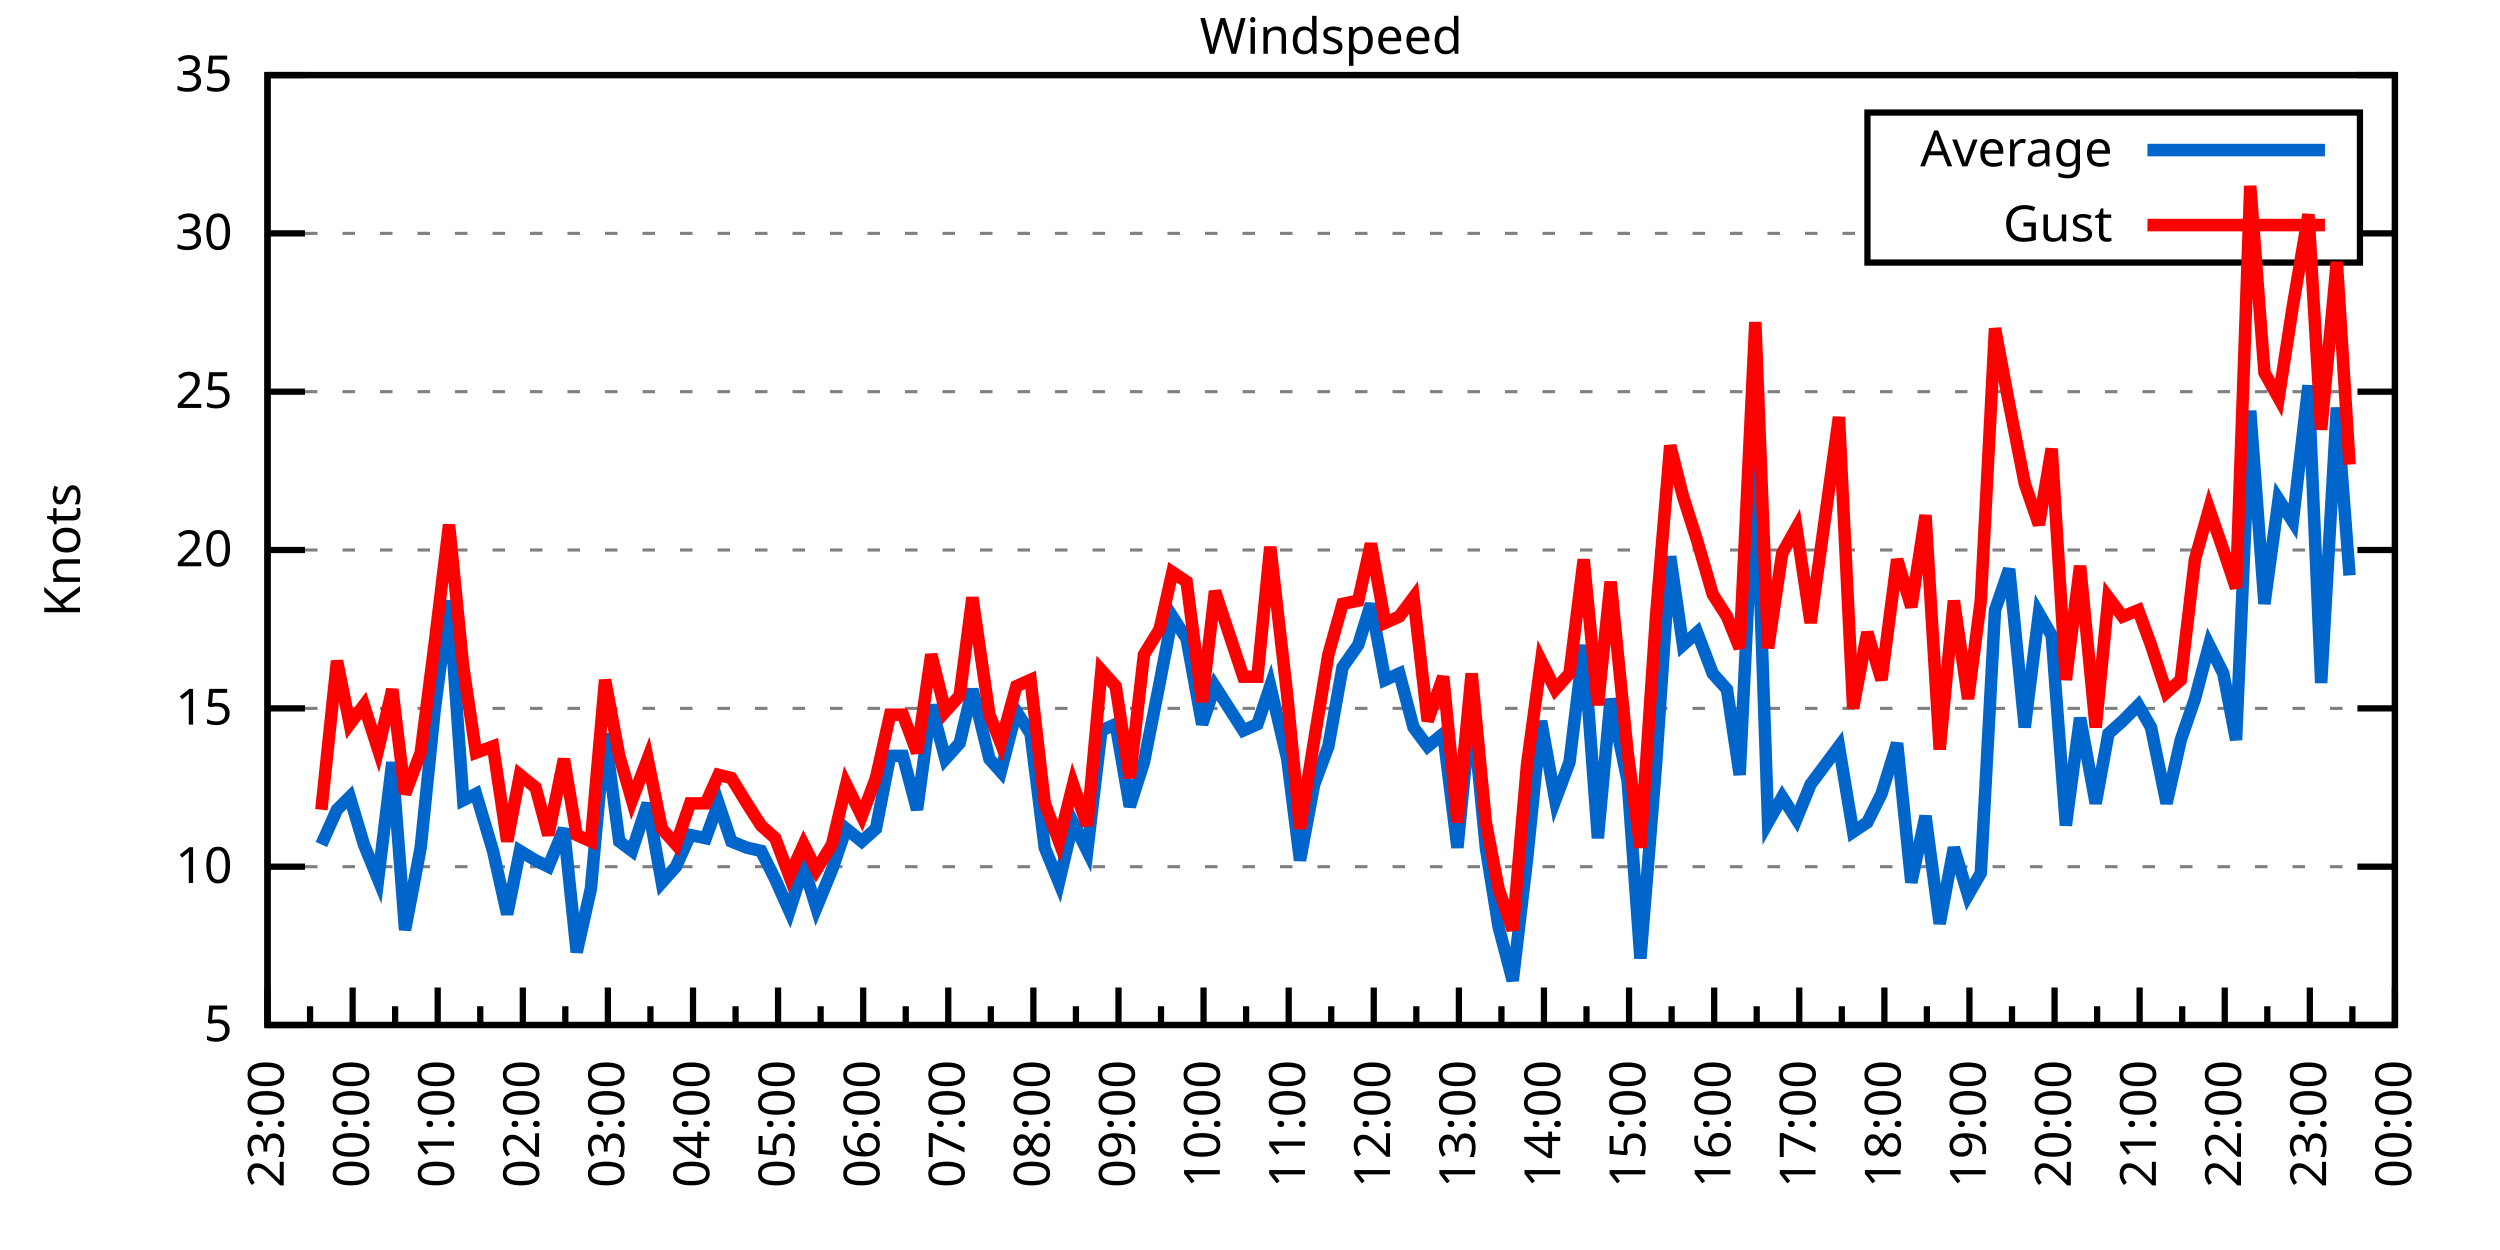
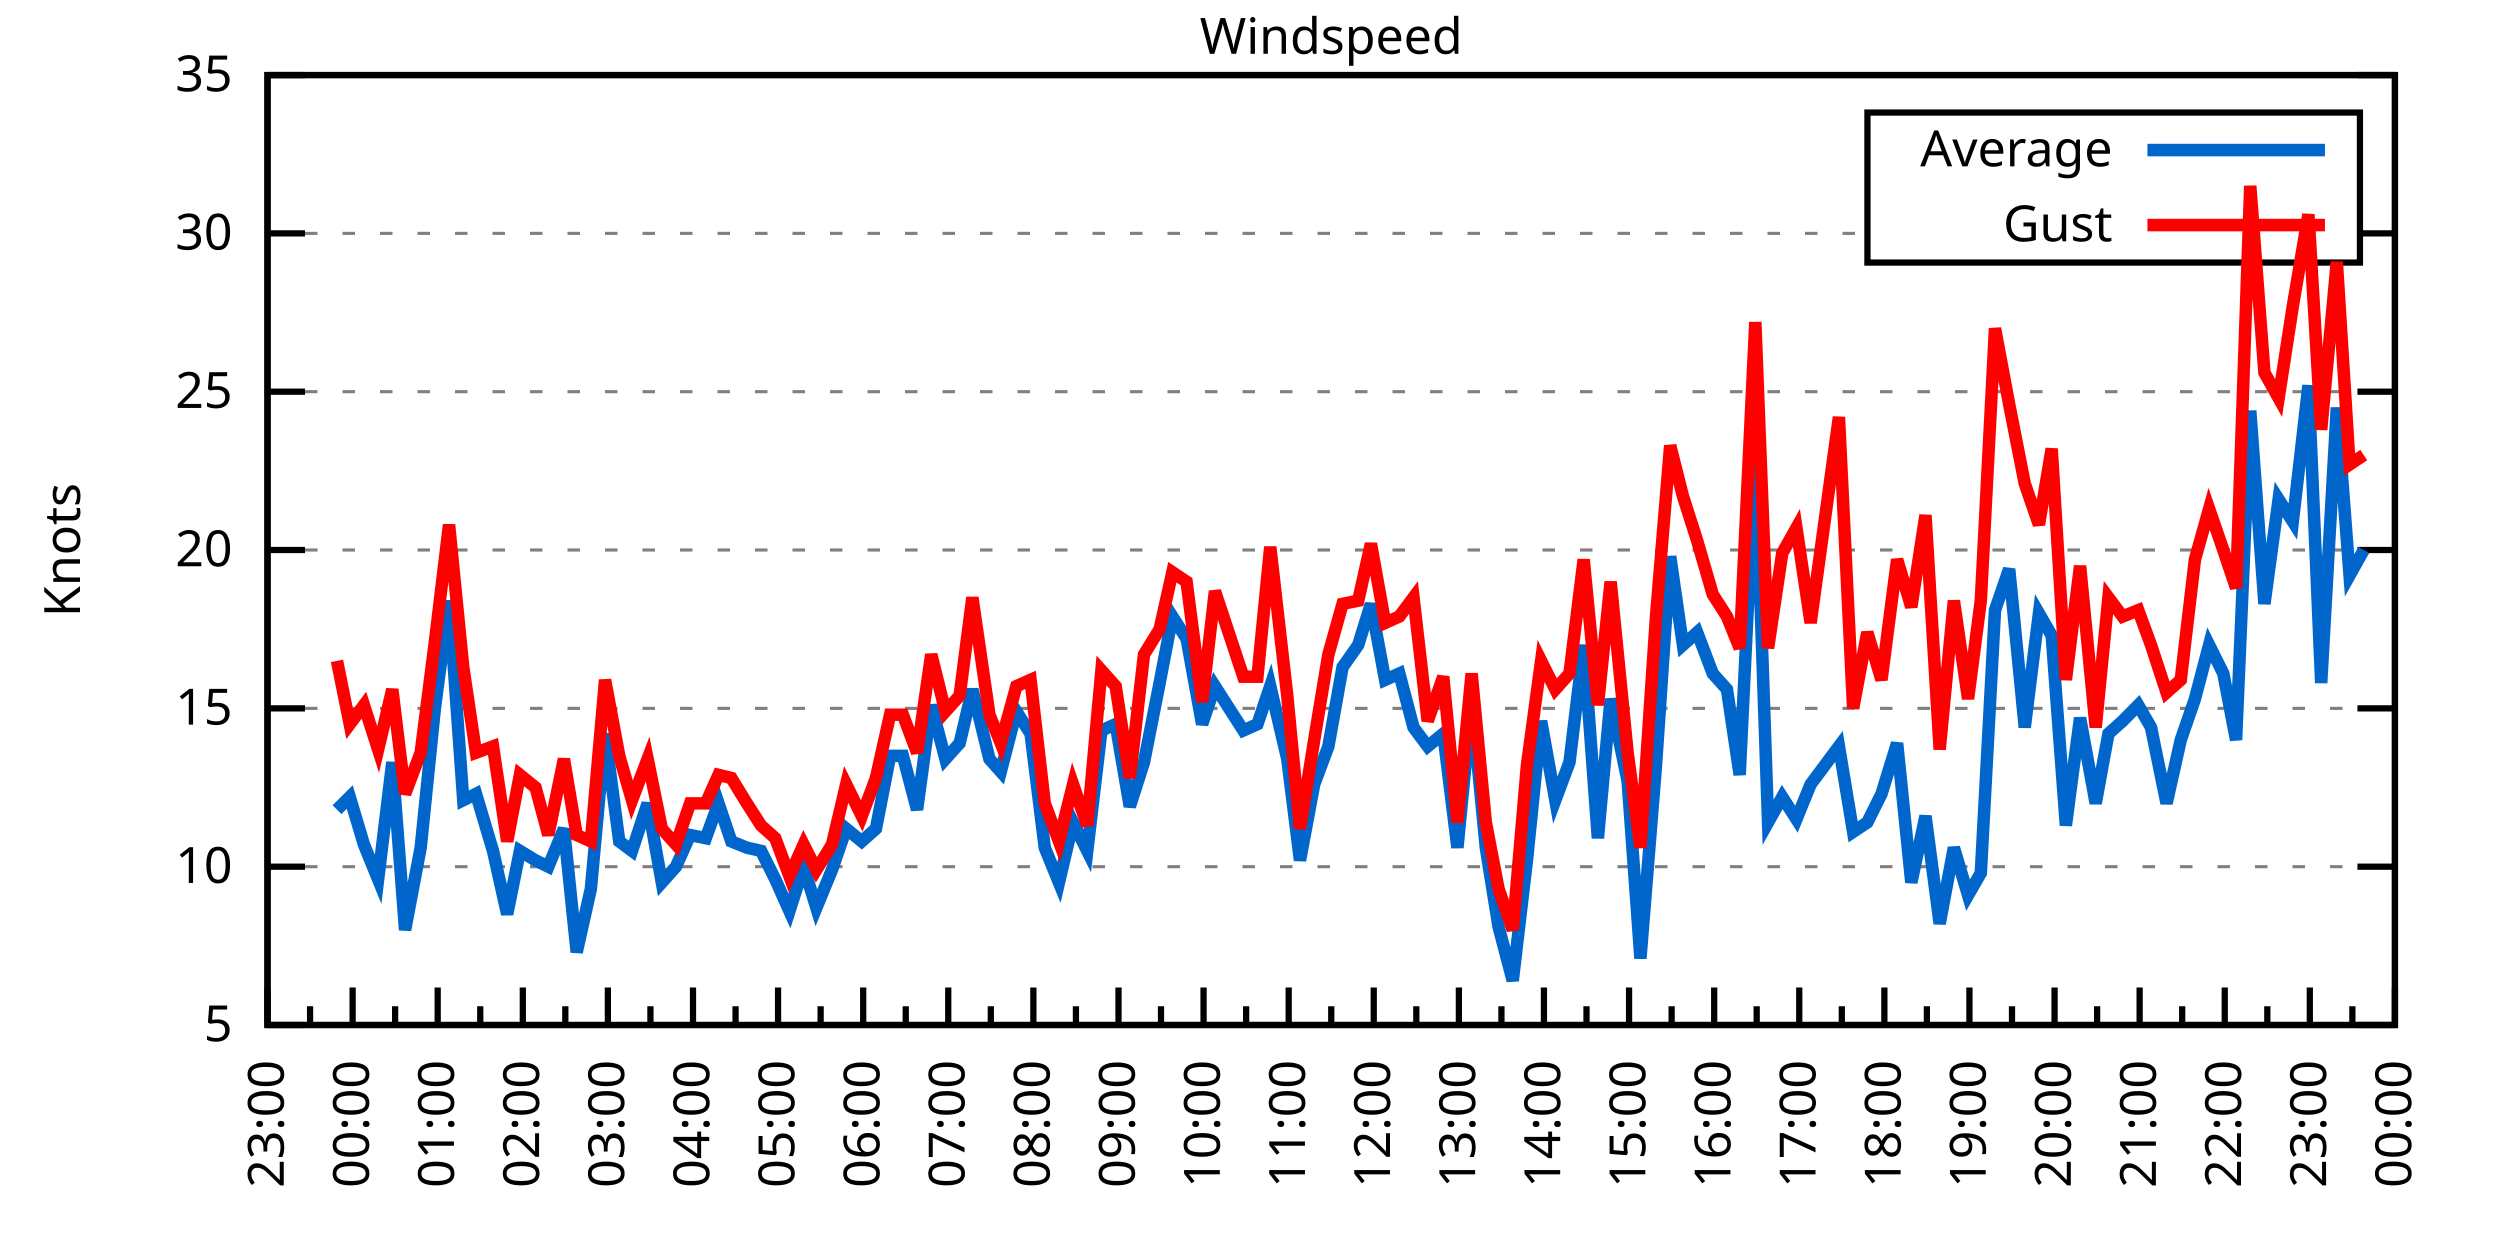
<svg xmlns="http://www.w3.org/2000/svg" xmlns:xlink="http://www.w3.org/1999/xlink" width="400" height="200" viewBox="0 0 400 200">
  <g id="gnuplot_canvas">
    <rect x="0" y="0" width="400" height="200" fill="none" />
    <defs>
      <circle id="gpDot" r="0.5" stroke-width="0.5" stroke="currentColor" />
      <path id="gpPt0" stroke-width="0.333" stroke="currentColor" d="M-1,0 h2 M0,-1 v2" />
      <path id="gpPt1" stroke-width="0.333" stroke="currentColor" d="M-1,-1 L1,1 M1,-1 L-1,1" />
      <path id="gpPt2" stroke-width="0.333" stroke="currentColor" d="M-1,0 L1,0 M0,-1 L0,1 M-1,-1 L1,1 M-1,1 L1,-1" />
      <rect id="gpPt3" stroke-width="0.333" stroke="currentColor" x="-1" y="-1" width="2" height="2" />
      <rect id="gpPt4" stroke-width="0.333" stroke="currentColor" fill="currentColor" x="-1" y="-1" width="2" height="2" />
      <circle id="gpPt5" stroke-width="0.333" stroke="currentColor" cx="0" cy="0" r="1" />
      <use xlink:href="#gpPt5" id="gpPt6" fill="currentColor" stroke="none" />
      <path id="gpPt7" stroke-width="0.333" stroke="currentColor" d="M0,-1.33 L-1.33,0.67 L1.33,0.67 z" />
      <use xlink:href="#gpPt7" id="gpPt8" fill="currentColor" stroke="none" />
      <use xlink:href="#gpPt7" id="gpPt9" stroke="currentColor" transform="rotate(180)" />
      <use xlink:href="#gpPt9" id="gpPt10" fill="currentColor" stroke="none" />
      <use xlink:href="#gpPt3" id="gpPt11" stroke="currentColor" transform="rotate(45)" />
      <use xlink:href="#gpPt11" id="gpPt12" fill="currentColor" stroke="none" />
      <path id="gpPt13" stroke-width="0.333" stroke="currentColor" d="M0,1.330 L1.265,0.411 L0.782,-1.067 L-0.782,-1.076 L-1.265,0.411 z" />
      <use xlink:href="#gpPt13" id="gpPt14" fill="currentColor" stroke="none" />
      <filter id="textbox" filterUnits="objectBoundingBox" x="0" y="0" height="1" width="1">
        <feFlood flood-color="white" flood-opacity="1" result="bgnd" />
        <feComposite in="SourceGraphic" in2="bgnd" operator="atop" />
      </filter>
      <filter id="greybox" filterUnits="objectBoundingBox" x="0" y="0" height="1" width="1">
        <feFlood flood-color="lightgrey" flood-opacity="1" result="grey" />
        <feComposite in="SourceGraphic" in2="grey" operator="atop" />
      </filter>
    </defs>
    <g fill="none" color="white" stroke="currentColor" stroke-width="1.00" stroke-linecap="butt" stroke-linejoin="miter">
</g>
    <g fill="none" color="black" stroke="currentColor" stroke-width="1.00" stroke-linecap="butt" stroke-linejoin="miter">
      <g stroke="none" shape-rendering="crispEdges">
        <polygon fill="rgb(255, 255, 255)" points="42.80,164.00 383.18,164.00 383.18,12.02 42.80,12.02 " />
      </g>
    </g>
    <g fill="none" color="black" stroke="currentColor" stroke-width="1.00" stroke-linecap="butt" stroke-linejoin="miter">
</g>
    <g fill="none" color="black" stroke="black" stroke-width="0.50" stroke-linecap="butt" stroke-linejoin="miter">
</g>
    <g fill="none" color="gray" stroke="currentColor" stroke-width="0.50" stroke-linecap="butt" stroke-linejoin="miter">
      <path stroke="gray" stroke-dasharray="2,4" class="gridline" d="M42.80,164.00 L383.19,164.00  " />
    </g>
    <g fill="none" color="gray" stroke="gray" stroke-width="1.00" stroke-linecap="butt" stroke-linejoin="miter">
</g>
    <g fill="none" color="black" stroke="currentColor" stroke-width="1.00" stroke-linecap="butt" stroke-linejoin="miter">
      <path stroke="black" d="M42.80,164.00 L48.80,164.00 M383.19,164.00 L377.19,164.00  " />
      <g transform="translate(37.20,166.60)" stroke="none" fill="black" font-family="Sans" font-size="8.00" text-anchor="end">
        <text>
          <tspan font-family="Sans"> 5</tspan>
        </text>
      </g>
    </g>
    <g fill="none" color="black" stroke="currentColor" stroke-width="1.00" stroke-linecap="butt" stroke-linejoin="miter">
</g>
    <g fill="none" color="black" stroke="black" stroke-width="0.50" stroke-linecap="butt" stroke-linejoin="miter">
</g>
    <g fill="none" color="gray" stroke="currentColor" stroke-width="0.50" stroke-linecap="butt" stroke-linejoin="miter">
      <path stroke="gray" stroke-dasharray="2,4" class="gridline" d="M42.80,138.67 L383.19,138.67  " />
    </g>
    <g fill="none" color="gray" stroke="gray" stroke-width="1.00" stroke-linecap="butt" stroke-linejoin="miter">
</g>
    <g fill="none" color="black" stroke="currentColor" stroke-width="1.00" stroke-linecap="butt" stroke-linejoin="miter">
      <path stroke="black" d="M42.80,138.67 L48.80,138.67 M383.19,138.67 L377.19,138.67  " />
      <g transform="translate(37.20,141.27)" stroke="none" fill="black" font-family="Sans" font-size="8.00" text-anchor="end">
        <text>
          <tspan font-family="Sans"> 10</tspan>
        </text>
      </g>
    </g>
    <g fill="none" color="black" stroke="currentColor" stroke-width="1.00" stroke-linecap="butt" stroke-linejoin="miter">
</g>
    <g fill="none" color="black" stroke="black" stroke-width="0.50" stroke-linecap="butt" stroke-linejoin="miter">
</g>
    <g fill="none" color="gray" stroke="currentColor" stroke-width="0.50" stroke-linecap="butt" stroke-linejoin="miter">
      <path stroke="gray" stroke-dasharray="2,4" class="gridline" d="M42.80,113.34 L383.19,113.34  " />
    </g>
    <g fill="none" color="gray" stroke="gray" stroke-width="1.00" stroke-linecap="butt" stroke-linejoin="miter">
</g>
    <g fill="none" color="black" stroke="currentColor" stroke-width="1.00" stroke-linecap="butt" stroke-linejoin="miter">
      <path stroke="black" d="M42.80,113.34 L48.80,113.34 M383.19,113.34 L377.19,113.34  " />
      <g transform="translate(37.20,115.94)" stroke="none" fill="black" font-family="Sans" font-size="8.00" text-anchor="end">
        <text>
          <tspan font-family="Sans"> 15</tspan>
        </text>
      </g>
    </g>
    <g fill="none" color="black" stroke="currentColor" stroke-width="1.00" stroke-linecap="butt" stroke-linejoin="miter">
</g>
    <g fill="none" color="black" stroke="black" stroke-width="0.50" stroke-linecap="butt" stroke-linejoin="miter">
</g>
    <g fill="none" color="gray" stroke="currentColor" stroke-width="0.50" stroke-linecap="butt" stroke-linejoin="miter">
      <path stroke="gray" stroke-dasharray="2,4" class="gridline" d="M42.80,88.00 L383.19,88.00  " />
    </g>
    <g fill="none" color="gray" stroke="gray" stroke-width="1.00" stroke-linecap="butt" stroke-linejoin="miter">
</g>
    <g fill="none" color="black" stroke="currentColor" stroke-width="1.00" stroke-linecap="butt" stroke-linejoin="miter">
      <path stroke="black" d="M42.80,88.00 L48.80,88.00 M383.19,88.00 L377.19,88.00  " />
      <g transform="translate(37.20,90.60)" stroke="none" fill="black" font-family="Sans" font-size="8.00" text-anchor="end">
        <text>
          <tspan font-family="Sans"> 20</tspan>
        </text>
      </g>
    </g>
    <g fill="none" color="black" stroke="currentColor" stroke-width="1.00" stroke-linecap="butt" stroke-linejoin="miter">
</g>
    <g fill="none" color="black" stroke="black" stroke-width="0.50" stroke-linecap="butt" stroke-linejoin="miter">
</g>
    <g fill="none" color="gray" stroke="currentColor" stroke-width="0.50" stroke-linecap="butt" stroke-linejoin="miter">
      <path stroke="gray" stroke-dasharray="2,4" class="gridline" d="M42.80,62.67 L383.19,62.67  " />
    </g>
    <g fill="none" color="gray" stroke="gray" stroke-width="1.00" stroke-linecap="butt" stroke-linejoin="miter">
</g>
    <g fill="none" color="black" stroke="currentColor" stroke-width="1.00" stroke-linecap="butt" stroke-linejoin="miter">
      <path stroke="black" d="M42.80,62.67 L48.80,62.67 M383.19,62.67 L377.19,62.67  " />
      <g transform="translate(37.20,65.27)" stroke="none" fill="black" font-family="Sans" font-size="8.00" text-anchor="end">
        <text>
          <tspan font-family="Sans"> 25</tspan>
        </text>
      </g>
    </g>
    <g fill="none" color="black" stroke="currentColor" stroke-width="1.00" stroke-linecap="butt" stroke-linejoin="miter">
</g>
    <g fill="none" color="black" stroke="black" stroke-width="0.50" stroke-linecap="butt" stroke-linejoin="miter">
</g>
    <g fill="none" color="gray" stroke="currentColor" stroke-width="0.50" stroke-linecap="butt" stroke-linejoin="miter">
      <path stroke="gray" stroke-dasharray="2,4" class="gridline" d="M42.80,37.34 L298.79,37.34 M377.59,37.34 L383.19,37.34  " />
    </g>
    <g fill="none" color="gray" stroke="gray" stroke-width="1.00" stroke-linecap="butt" stroke-linejoin="miter">
</g>
    <g fill="none" color="black" stroke="currentColor" stroke-width="1.00" stroke-linecap="butt" stroke-linejoin="miter">
      <path stroke="black" d="M42.80,37.34 L48.80,37.34 M383.19,37.34 L377.19,37.34  " />
      <g transform="translate(37.20,39.94)" stroke="none" fill="black" font-family="Sans" font-size="8.00" text-anchor="end">
        <text>
          <tspan font-family="Sans"> 30</tspan>
        </text>
      </g>
    </g>
    <g fill="none" color="black" stroke="currentColor" stroke-width="1.00" stroke-linecap="butt" stroke-linejoin="miter">
</g>
    <g fill="none" color="black" stroke="black" stroke-width="0.50" stroke-linecap="butt" stroke-linejoin="miter">
</g>
    <g fill="none" color="gray" stroke="currentColor" stroke-width="0.50" stroke-linecap="butt" stroke-linejoin="miter">
      <path stroke="gray" stroke-dasharray="2,4" class="gridline" d="M42.80,12.01 L383.19,12.01  " />
    </g>
    <g fill="none" color="gray" stroke="gray" stroke-width="1.00" stroke-linecap="butt" stroke-linejoin="miter">
</g>
    <g fill="none" color="black" stroke="currentColor" stroke-width="1.00" stroke-linecap="butt" stroke-linejoin="miter">
      <path stroke="black" d="M42.80,12.01 L48.80,12.01 M383.19,12.01 L377.19,12.01  " />
      <g transform="translate(37.20,14.61)" stroke="none" fill="black" font-family="Sans" font-size="8.00" text-anchor="end">
        <text>
          <tspan font-family="Sans"> 35</tspan>
        </text>
      </g>
    </g>
    <g fill="none" color="black" stroke="currentColor" stroke-width="1.00" stroke-linecap="butt" stroke-linejoin="miter">
      <path stroke="black" d="M42.80,164.00 L42.80,158.00  " />
      <g transform="translate(45.40,169.60) rotate(270)" stroke="none" fill="black" font-family="Sans" font-size="8.00" text-anchor="end">
        <text>
          <tspan font-family="Sans">23:00</tspan>
        </text>
      </g>
    </g>
    <g fill="none" color="black" stroke="currentColor" stroke-width="1.00" stroke-linecap="butt" stroke-linejoin="miter">
      <path stroke="black" d="M49.61,164.00 L49.61,161.00 M56.42,164.00 L56.42,158.00  " />
      <g transform="translate(59.02,169.60) rotate(270)" stroke="none" fill="black" font-family="Sans" font-size="8.00" text-anchor="end">
        <text>
          <tspan font-family="Sans">00:00</tspan>
        </text>
      </g>
    </g>
    <g fill="none" color="black" stroke="currentColor" stroke-width="1.00" stroke-linecap="butt" stroke-linejoin="miter">
      <path stroke="black" d="M63.22,164.00 L63.22,161.00 M70.03,164.00 L70.03,158.00  " />
      <g transform="translate(72.63,169.60) rotate(270)" stroke="none" fill="black" font-family="Sans" font-size="8.00" text-anchor="end">
        <text>
          <tspan font-family="Sans">01:00</tspan>
        </text>
      </g>
    </g>
    <g fill="none" color="black" stroke="currentColor" stroke-width="1.00" stroke-linecap="butt" stroke-linejoin="miter">
      <path stroke="black" d="M76.84,164.00 L76.84,161.00 M83.65,164.00 L83.65,158.00  " />
      <g transform="translate(86.25,169.60) rotate(270)" stroke="none" fill="black" font-family="Sans" font-size="8.00" text-anchor="end">
        <text>
          <tspan font-family="Sans">02:00</tspan>
        </text>
      </g>
    </g>
    <g fill="none" color="black" stroke="currentColor" stroke-width="1.00" stroke-linecap="butt" stroke-linejoin="miter">
      <path stroke="black" d="M90.45,164.00 L90.45,161.00 M97.26,164.00 L97.26,158.00  " />
      <g transform="translate(99.86,169.60) rotate(270)" stroke="none" fill="black" font-family="Sans" font-size="8.00" text-anchor="end">
        <text>
          <tspan font-family="Sans">03:00</tspan>
        </text>
      </g>
    </g>
    <g fill="none" color="black" stroke="currentColor" stroke-width="1.00" stroke-linecap="butt" stroke-linejoin="miter">
      <path stroke="black" d="M104.07,164.00 L104.07,161.00 M110.88,164.00 L110.88,158.00  " />
      <g transform="translate(113.48,169.60) rotate(270)" stroke="none" fill="black" font-family="Sans" font-size="8.00" text-anchor="end">
        <text>
          <tspan font-family="Sans">04:00</tspan>
        </text>
      </g>
    </g>
    <g fill="none" color="black" stroke="currentColor" stroke-width="1.00" stroke-linecap="butt" stroke-linejoin="miter">
      <path stroke="black" d="M117.69,164.00 L117.69,161.00 M124.49,164.00 L124.49,158.00  " />
      <g transform="translate(127.09,169.60) rotate(270)" stroke="none" fill="black" font-family="Sans" font-size="8.00" text-anchor="end">
        <text>
          <tspan font-family="Sans">05:00</tspan>
        </text>
      </g>
    </g>
    <g fill="none" color="black" stroke="currentColor" stroke-width="1.00" stroke-linecap="butt" stroke-linejoin="miter">
      <path stroke="black" d="M131.30,164.00 L131.30,161.00 M138.11,164.00 L138.11,158.00  " />
      <g transform="translate(140.71,169.60) rotate(270)" stroke="none" fill="black" font-family="Sans" font-size="8.00" text-anchor="end">
        <text>
          <tspan font-family="Sans">06:00</tspan>
        </text>
      </g>
    </g>
    <g fill="none" color="black" stroke="currentColor" stroke-width="1.00" stroke-linecap="butt" stroke-linejoin="miter">
      <path stroke="black" d="M144.92,164.00 L144.92,161.00 M151.72,164.00 L151.72,158.00  " />
      <g transform="translate(154.32,169.60) rotate(270)" stroke="none" fill="black" font-family="Sans" font-size="8.00" text-anchor="end">
        <text>
          <tspan font-family="Sans">07:00</tspan>
        </text>
      </g>
    </g>
    <g fill="none" color="black" stroke="currentColor" stroke-width="1.00" stroke-linecap="butt" stroke-linejoin="miter">
      <path stroke="black" d="M158.53,164.00 L158.53,161.00 M165.34,164.00 L165.34,158.00  " />
      <g transform="translate(167.94,169.60) rotate(270)" stroke="none" fill="black" font-family="Sans" font-size="8.00" text-anchor="end">
        <text>
          <tspan font-family="Sans">08:00</tspan>
        </text>
      </g>
    </g>
    <g fill="none" color="black" stroke="currentColor" stroke-width="1.00" stroke-linecap="butt" stroke-linejoin="miter">
      <path stroke="black" d="M172.15,164.00 L172.15,161.00 M178.96,164.00 L178.96,158.00  " />
      <g transform="translate(181.56,169.60) rotate(270)" stroke="none" fill="black" font-family="Sans" font-size="8.00" text-anchor="end">
        <text>
          <tspan font-family="Sans">09:00</tspan>
        </text>
      </g>
    </g>
    <g fill="none" color="black" stroke="currentColor" stroke-width="1.00" stroke-linecap="butt" stroke-linejoin="miter">
      <path stroke="black" d="M185.76,164.00 L185.76,161.00 M192.57,164.00 L192.57,158.00  " />
      <g transform="translate(195.17,169.60) rotate(270)" stroke="none" fill="black" font-family="Sans" font-size="8.00" text-anchor="end">
        <text>
          <tspan font-family="Sans">10:00</tspan>
        </text>
      </g>
    </g>
    <g fill="none" color="black" stroke="currentColor" stroke-width="1.00" stroke-linecap="butt" stroke-linejoin="miter">
      <path stroke="black" d="M199.38,164.00 L199.38,161.00 M206.19,164.00 L206.19,158.00  " />
      <g transform="translate(208.79,169.60) rotate(270)" stroke="none" fill="black" font-family="Sans" font-size="8.00" text-anchor="end">
        <text>
          <tspan font-family="Sans">11:00</tspan>
        </text>
      </g>
    </g>
    <g fill="none" color="black" stroke="currentColor" stroke-width="1.00" stroke-linecap="butt" stroke-linejoin="miter">
      <path stroke="black" d="M213.00,164.00 L213.00,161.00 M219.80,164.00 L219.80,158.00  " />
      <g transform="translate(222.40,169.60) rotate(270)" stroke="none" fill="black" font-family="Sans" font-size="8.00" text-anchor="end">
        <text>
          <tspan font-family="Sans">12:00</tspan>
        </text>
      </g>
    </g>
    <g fill="none" color="black" stroke="currentColor" stroke-width="1.00" stroke-linecap="butt" stroke-linejoin="miter">
      <path stroke="black" d="M226.61,164.00 L226.61,161.00 M233.42,164.00 L233.42,158.00  " />
      <g transform="translate(236.02,169.60) rotate(270)" stroke="none" fill="black" font-family="Sans" font-size="8.00" text-anchor="end">
        <text>
          <tspan font-family="Sans">13:00</tspan>
        </text>
      </g>
    </g>
    <g fill="none" color="black" stroke="currentColor" stroke-width="1.00" stroke-linecap="butt" stroke-linejoin="miter">
      <path stroke="black" d="M240.23,164.00 L240.23,161.00 M247.03,164.00 L247.03,158.00  " />
      <g transform="translate(249.63,169.60) rotate(270)" stroke="none" fill="black" font-family="Sans" font-size="8.00" text-anchor="end">
        <text>
          <tspan font-family="Sans">14:00</tspan>
        </text>
      </g>
    </g>
    <g fill="none" color="black" stroke="currentColor" stroke-width="1.00" stroke-linecap="butt" stroke-linejoin="miter">
      <path stroke="black" d="M253.84,164.00 L253.84,161.00 M260.65,164.00 L260.65,158.00  " />
      <g transform="translate(263.25,169.60) rotate(270)" stroke="none" fill="black" font-family="Sans" font-size="8.00" text-anchor="end">
        <text>
          <tspan font-family="Sans">15:00</tspan>
        </text>
      </g>
    </g>
    <g fill="none" color="black" stroke="currentColor" stroke-width="1.00" stroke-linecap="butt" stroke-linejoin="miter">
      <path stroke="black" d="M267.46,164.00 L267.46,161.00 M274.27,164.00 L274.27,158.00  " />
      <g transform="translate(276.87,169.60) rotate(270)" stroke="none" fill="black" font-family="Sans" font-size="8.00" text-anchor="end">
        <text>
          <tspan font-family="Sans">16:00</tspan>
        </text>
      </g>
    </g>
    <g fill="none" color="black" stroke="currentColor" stroke-width="1.00" stroke-linecap="butt" stroke-linejoin="miter">
      <path stroke="black" d="M281.07,164.00 L281.07,161.00 M287.88,164.00 L287.88,158.00  " />
      <g transform="translate(290.48,169.60) rotate(270)" stroke="none" fill="black" font-family="Sans" font-size="8.00" text-anchor="end">
        <text>
          <tspan font-family="Sans">17:00</tspan>
        </text>
      </g>
    </g>
    <g fill="none" color="black" stroke="currentColor" stroke-width="1.00" stroke-linecap="butt" stroke-linejoin="miter">
      <path stroke="black" d="M294.69,164.00 L294.69,161.00 M301.50,164.00 L301.50,158.00  " />
      <g transform="translate(304.10,169.60) rotate(270)" stroke="none" fill="black" font-family="Sans" font-size="8.00" text-anchor="end">
        <text>
          <tspan font-family="Sans">18:00</tspan>
        </text>
      </g>
    </g>
    <g fill="none" color="black" stroke="currentColor" stroke-width="1.00" stroke-linecap="butt" stroke-linejoin="miter">
      <path stroke="black" d="M308.30,164.00 L308.30,161.00 M315.11,164.00 L315.11,158.00  " />
      <g transform="translate(317.71,169.60) rotate(270)" stroke="none" fill="black" font-family="Sans" font-size="8.00" text-anchor="end">
        <text>
          <tspan font-family="Sans">19:00</tspan>
        </text>
      </g>
    </g>
    <g fill="none" color="black" stroke="currentColor" stroke-width="1.00" stroke-linecap="butt" stroke-linejoin="miter">
      <path stroke="black" d="M321.92,164.00 L321.92,161.00 M328.73,164.00 L328.73,158.00  " />
      <g transform="translate(331.33,169.60) rotate(270)" stroke="none" fill="black" font-family="Sans" font-size="8.00" text-anchor="end">
        <text>
          <tspan font-family="Sans">20:00</tspan>
        </text>
      </g>
    </g>
    <g fill="none" color="black" stroke="currentColor" stroke-width="1.00" stroke-linecap="butt" stroke-linejoin="miter">
      <path stroke="black" d="M335.54,164.00 L335.54,161.00 M342.34,164.00 L342.34,158.00  " />
      <g transform="translate(344.94,169.60) rotate(270)" stroke="none" fill="black" font-family="Sans" font-size="8.00" text-anchor="end">
        <text>
          <tspan font-family="Sans">21:00</tspan>
        </text>
      </g>
    </g>
    <g fill="none" color="black" stroke="currentColor" stroke-width="1.00" stroke-linecap="butt" stroke-linejoin="miter">
      <path stroke="black" d="M349.15,164.00 L349.15,161.00 M355.96,164.00 L355.96,158.00  " />
      <g transform="translate(358.56,169.60) rotate(270)" stroke="none" fill="black" font-family="Sans" font-size="8.00" text-anchor="end">
        <text>
          <tspan font-family="Sans">22:00</tspan>
        </text>
      </g>
    </g>
    <g fill="none" color="black" stroke="currentColor" stroke-width="1.00" stroke-linecap="butt" stroke-linejoin="miter">
      <path stroke="black" d="M362.77,164.00 L362.77,161.00 M369.57,164.00 L369.57,158.00  " />
      <g transform="translate(372.17,169.60) rotate(270)" stroke="none" fill="black" font-family="Sans" font-size="8.00" text-anchor="end">
        <text>
          <tspan font-family="Sans">23:00</tspan>
        </text>
      </g>
    </g>
    <g fill="none" color="black" stroke="currentColor" stroke-width="1.00" stroke-linecap="butt" stroke-linejoin="miter">
      <path stroke="black" d="M376.38,164.00 L376.38,161.00 M383.19,164.00 L383.19,158.00  " />
      <g transform="translate(385.79,169.60) rotate(270)" stroke="none" fill="black" font-family="Sans" font-size="8.00" text-anchor="end">
        <text>
          <tspan font-family="Sans">00:00</tspan>
        </text>
      </g>
    </g>
    <g fill="none" color="black" stroke="currentColor" stroke-width="1.00" stroke-linecap="butt" stroke-linejoin="miter">
</g>
    <g fill="none" color="black" stroke="currentColor" stroke-width="1.00" stroke-linecap="butt" stroke-linejoin="miter">
      <path stroke="black" d="M42.80,12.01 L42.80,164.00 L383.19,164.00 L383.19,12.01 L42.80,12.01 Z  " />
    </g>
    <g fill="none" color="black" stroke="currentColor" stroke-width="1.00" stroke-linecap="butt" stroke-linejoin="miter">
      <g transform="translate(12.80,88.01) rotate(270)" stroke="none" fill="black" font-family="Sans" font-size="8.00" text-anchor="middle">
        <text>
          <tspan font-family="Sans">Knots</tspan>
        </text>
      </g>
    </g>
    <g fill="none" color="black" stroke="currentColor" stroke-width="1.00" stroke-linecap="butt" stroke-linejoin="miter">
</g>
    <g fill="none" color="black" stroke="currentColor" stroke-width="1.00" stroke-linecap="butt" stroke-linejoin="miter">
      <path stroke="black" d="M298.79,42.01 L298.79,18.01 L377.59,18.01 L377.59,42.01 L298.79,42.01 Z  " />
    </g>
    <g id="Windspeed_plot_1">
      <g fill="none" color="white" stroke="black" stroke-width="2.00" stroke-linecap="butt" stroke-linejoin="miter">
</g>
      <g fill="none" color="black" stroke="currentColor" stroke-width="2.00" stroke-linecap="butt" stroke-linejoin="miter">
        <g transform="translate(337.99,26.61)" stroke="none" fill="black" font-family="Sans" font-size="8.00" text-anchor="end">
          <text>
            <tspan font-family="Sans">Average</tspan>
          </text>
        </g>
      </g>
      <g fill="none" color="black" stroke="currentColor" stroke-width="2.00" stroke-linecap="butt" stroke-linejoin="miter">
-         <path stroke="rgb(  0, 102, 204)" d="M343.59,24.01 L371.99,24.01 M51.42,135.12 L53.92,129.55 L55.96,127.52 L58.23,135.12 L60.50,140.69 L62.77,121.95   L64.81,148.80 L67.31,135.63 L69.58,113.34 L71.85,96.11 L74.12,128.03 L76.16,127.02 L78.88,136.14 L81.15,146.27   L83.19,136.14 L85.69,137.66 L87.73,138.67 L90.23,132.59 L92.27,152.35 L94.54,142.21 L96.81,117.39 L99.08,134.62   L101.12,136.14 L103.62,128.54 L105.89,141.20 L108.15,138.67 L110.42,133.60 L112.92,134.11 L114.96,128.54 L117.01,134.62   L119.50,135.63 L121.77,136.14 L124.04,140.69 L126.31,145.76 L128.58,138.67 L130.62,145.25 L133.12,139.17 L135.39,132.59   L137.88,134.62 L140.15,132.59 L142.42,120.94 L144.46,120.94 L146.73,129.55 L149.00,112.83 L151.27,121.44 L153.54,118.91   L155.58,110.30 L158.31,121.44 L160.12,123.47 L162.62,113.84 L164.89,117.39 L167.16,135.63 L169.43,141.20 L171.69,131.58   L173.96,136.14 L176.23,116.88 L178.50,115.87 L180.77,129.04 L183.04,121.95 L185.54,109.28 L187.58,98.64 L189.85,102.19   L192.34,115.87 L194.39,109.79 L198.93,116.88 L201.19,115.87 L203.24,109.79 L205.96,121.44 L208.00,137.66 L210.27,125.50   L212.54,119.42 L214.81,106.75 L217.31,103.20 L219.35,96.62 L221.62,108.78 L223.89,107.76 L226.16,116.38 L228.43,119.42   L230.92,117.39 L233.19,135.63 L235.46,112.32 L237.73,135.63 L239.77,148.29 L242.04,156.91 L244.31,137.66 L246.58,115.36   L248.85,128.03 L251.12,121.95 L253.39,103.20 L255.66,134.11 L257.70,111.82 L260.42,124.99 L262.47,153.36 L264.96,122.46   L267.23,89.02 L269.27,103.20 L271.54,101.18 L274.04,107.76 L276.31,110.30 L278.35,123.98 L280.85,72.30 L282.89,131.58   L285.16,127.52 L287.43,131.07 L289.70,125.50 L294.23,119.42 L296.50,133.10 L298.77,131.58 L301.04,127.02 L303.54,118.91   L305.81,141.20 L308.08,130.56 L310.35,147.79 L312.62,135.63 L314.89,143.23 L316.93,139.68 L319.20,97.63 L321.47,91.04   L323.96,116.38 L326.23,98.14 L328.27,101.68 L330.54,132.08 L332.81,114.86 L335.31,128.54 L337.35,117.39 L339.62,115.36   L342.12,112.83 L344.16,116.38 L346.65,128.54 L348.92,118.40 L351.19,111.82 L353.46,103.20 L355.73,107.76 L357.77,118.40   L360.04,65.71 L362.31,96.62 L364.58,79.90 L366.85,83.45 L369.35,61.66 L371.39,109.28 L373.89,65.21 L375.93,92.06    " />
+         <path stroke="rgb(  0, 102, 204)" d="M343.59,24.01 L371.99,24.01 M53.92,129.55 L55.96,127.52 L58.23,135.12 L60.50,140.69 L62.77,121.95 L64.81,148.80   L67.31,135.63 L69.58,113.34 L71.85,96.11 L74.12,128.03 L76.16,127.02 L78.88,136.14 L81.15,146.27 L83.19,136.14   L85.69,137.66 L87.73,138.67 L90.23,132.59 L92.27,152.35 L94.54,142.21 L96.81,117.39 L99.08,134.62 L101.12,136.14   L103.62,128.54 L105.89,141.20 L108.15,138.67 L110.42,133.60 L112.92,134.11 L114.96,128.54 L117.01,134.62 L119.50,135.63   L121.77,136.14 L124.04,140.69 L126.31,145.76 L128.58,138.67 L130.62,145.25 L133.12,139.17 L135.39,132.59 L137.88,134.62   L140.15,132.59 L142.42,120.94 L144.46,120.94 L146.73,129.55 L149.00,112.83 L151.27,121.44 L153.54,118.91 L155.58,110.30   L158.31,121.44 L160.12,123.47 L162.62,113.84 L164.89,117.39 L167.16,135.63 L169.43,141.20 L171.69,131.58 L173.96,136.14   L176.23,116.88 L178.50,115.87 L180.77,129.04 L183.04,121.95 L185.54,109.28 L187.58,98.64 L189.85,102.19 L192.34,115.87   L194.39,109.79 L198.93,116.88 L201.19,115.87 L203.24,109.79 L205.96,121.44 L208.00,137.66 L210.27,125.50 L212.54,119.42   L214.81,106.75 L217.31,103.20 L219.35,96.62 L221.62,108.78 L223.89,107.76 L226.16,116.38 L228.43,119.42 L230.92,117.39   L233.19,135.63 L235.46,112.32 L237.73,135.63 L239.77,148.29 L242.04,156.91 L244.31,137.66 L246.58,115.36 L248.85,128.03   L251.12,121.95 L253.39,103.20 L255.66,134.11 L257.70,111.82 L260.42,124.99 L262.47,153.36 L264.96,122.46 L267.23,89.02   L269.27,103.20 L271.54,101.18 L274.04,107.76 L276.31,110.30 L278.35,123.98 L280.85,72.30 L282.89,131.58 L285.16,127.52   L287.43,131.07 L289.70,125.50 L294.23,119.42 L296.50,133.10 L298.77,131.58 L301.04,127.02 L303.54,118.91 L305.81,141.20   L308.08,130.56 L310.35,147.79 L312.62,135.63 L314.89,143.23 L316.93,139.68 L319.20,97.63 L321.47,91.04 L323.96,116.38   L326.23,98.14 L328.27,101.68 L330.54,132.08 L332.81,114.86 L335.31,128.54 L337.35,117.39 L339.62,115.36 L342.12,112.83   L344.16,116.38 L346.65,128.54 L348.92,118.40 L351.19,111.82 L353.46,103.20 L355.73,107.76 L357.77,118.40 L360.04,65.71   L362.31,96.62 L364.58,79.90 L366.85,83.45 L369.35,61.66 L371.39,109.28 L373.89,65.21 L375.93,92.06 L378.20,88.00    " />
      </g>
    </g>
    <g id="Windspeed_plot_2">
      <g fill="none" color="black" stroke="currentColor" stroke-width="2.00" stroke-linecap="butt" stroke-linejoin="miter">
        <g transform="translate(337.99,38.61)" stroke="none" fill="black" font-family="Sans" font-size="8.00" text-anchor="end">
          <text>
            <tspan font-family="Sans">Gust</tspan>
          </text>
        </g>
      </g>
      <g fill="none" color="black" stroke="currentColor" stroke-width="2.00" stroke-linecap="butt" stroke-linejoin="miter">
-         <path stroke="rgb(255,   0,   0)" d="M343.59,36.01 L371.99,36.01 M51.42,129.55 L53.92,105.74 L55.96,115.87 L58.23,112.83 L60.50,119.92 L62.77,110.30   L64.81,127.02 L67.31,120.43 L69.58,102.70 L71.85,83.95 L74.12,106.75 L76.16,120.43 L78.88,119.42 L81.15,134.62   L83.19,123.98 L85.69,126.00 L87.73,133.60 L90.23,121.44 L92.27,133.60 L94.54,134.62 L96.81,108.78 L99.08,120.94   L101.12,128.03 L103.62,121.44 L105.89,132.59 L108.15,135.12 L110.42,128.54 L112.92,128.54 L114.96,123.98 L117.01,124.48   L119.50,128.54 L121.77,132.08 L124.04,134.11 L126.31,140.19 L128.58,135.12 L130.62,139.17 L133.12,135.12 L135.39,125.50   L137.88,130.56 L140.15,124.48 L142.42,114.35 L144.46,114.35 L146.73,120.43 L149.00,104.72 L151.27,113.84 L153.54,111.31   L155.58,95.60 L158.31,114.35 L160.12,118.91 L162.62,109.79 L164.89,108.78 L167.16,128.54 L169.43,134.62 L171.69,125.50   L173.96,132.08 L176.23,107.26 L178.50,109.79 L180.77,124.48 L183.04,104.72 L185.54,100.67 L187.58,91.55 L189.85,93.07   L192.34,112.32 L194.39,94.59 L198.93,108.27 L201.19,108.27 L203.24,87.50 L205.96,111.31 L208.00,132.59 L210.27,118.40   L212.54,104.72 L214.81,96.62 L217.31,96.11 L219.35,86.99 L221.62,99.66 L223.89,98.64 L226.16,95.60 L228.43,115.36   L230.92,108.27 L233.19,131.58 L235.46,107.76 L237.73,131.58 L239.77,142.21 L242.04,148.80 L244.31,122.46 L246.58,105.74   L248.85,110.30 L251.12,107.76 L253.39,89.52 L255.66,112.83 L257.70,93.07 L260.42,120.43 L262.47,135.63 L264.96,98.64   L267.23,71.29 L269.27,79.39 L271.54,86.49 L274.04,95.10 L276.31,98.64 L278.35,103.71 L280.85,51.53 L282.89,103.71   L285.16,88.51 L287.43,84.46 L289.70,99.66 L294.23,66.73 L296.50,113.34 L298.77,101.18 L301.04,108.78 L303.54,89.52   L305.81,97.12 L308.08,82.43 L310.35,119.92 L312.62,96.11 L314.89,111.82 L316.93,96.11 L319.20,52.54 L321.47,64.70   L323.96,77.37 L326.23,83.95 L328.27,71.79 L330.54,108.78 L332.81,90.54 L335.31,116.38 L337.35,95.60 L339.62,98.64   L342.12,97.63 L344.16,103.20 L346.65,110.80 L348.92,108.78 L351.19,89.52 L353.46,81.42 L355.73,88.00 L357.77,94.08   L360.04,29.74 L362.31,59.63 L364.58,63.69 L366.85,48.99 L369.35,34.30 L371.39,68.75 L373.89,41.90 L375.93,74.33    " />
+         <path stroke="rgb(255,   0,   0)" d="M343.59,36.01 L371.99,36.01 M53.92,105.74 L55.96,115.87 L58.23,112.83 L60.50,119.92 L62.77,110.30 L64.81,127.02   L67.31,120.43 L69.58,102.70 L71.85,83.95 L74.12,106.75 L76.16,120.43 L78.88,119.42 L81.15,134.62 L83.19,123.98   L85.69,126.00 L87.73,133.60 L90.23,121.44 L92.27,133.60 L94.54,134.62 L96.81,108.78 L99.08,120.94 L101.12,128.03   L103.62,121.44 L105.89,132.59 L108.15,135.12 L110.42,128.54 L112.92,128.54 L114.96,123.98 L117.01,124.48 L119.50,128.54   L121.77,132.08 L124.04,134.11 L126.31,140.19 L128.58,135.12 L130.62,139.17 L133.12,135.12 L135.39,125.50 L137.88,130.56   L140.15,124.48 L142.42,114.35 L144.46,114.35 L146.73,120.43 L149.00,104.72 L151.27,113.84 L153.54,111.31 L155.58,95.60   L158.31,114.35 L160.12,118.91 L162.62,109.79 L164.89,108.78 L167.16,128.54 L169.43,134.62 L171.69,125.50 L173.96,132.08   L176.23,107.26 L178.50,109.79 L180.77,124.48 L183.04,104.72 L185.54,100.67 L187.58,91.55 L189.85,93.07 L192.34,112.32   L194.39,94.59 L198.93,108.27 L201.19,108.27 L203.24,87.50 L205.96,111.31 L208.00,132.59 L210.27,118.40 L212.54,104.72   L214.81,96.62 L217.31,96.11 L219.35,86.99 L221.62,99.66 L223.89,98.64 L226.16,95.60 L228.43,115.36 L230.92,108.27   L233.19,131.58 L235.46,107.76 L237.73,131.58 L239.77,142.21 L242.04,148.80 L244.31,122.46 L246.58,105.74 L248.85,110.30   L251.12,107.76 L253.39,89.52 L255.66,112.83 L257.70,93.07 L260.42,120.43 L262.47,135.63 L264.96,98.64 L267.23,71.29   L269.27,79.39 L271.54,86.49 L274.04,95.10 L276.31,98.64 L278.35,103.71 L280.85,51.53 L282.89,103.71 L285.16,88.51   L287.43,84.46 L289.70,99.66 L294.23,66.73 L296.50,113.34 L298.77,101.18 L301.04,108.78 L303.54,89.52 L305.81,97.12   L308.08,82.43 L310.35,119.92 L312.62,96.11 L314.89,111.82 L316.93,96.11 L319.20,52.54 L321.47,64.70 L323.96,77.37   L326.23,83.95 L328.27,71.79 L330.54,108.78 L332.81,90.54 L335.31,116.38 L337.35,95.60 L339.62,98.64 L342.12,97.63   L344.16,103.20 L346.65,110.80 L348.92,108.78 L351.19,89.52 L353.46,81.42 L355.73,88.00 L357.77,94.08 L360.04,29.74   L362.31,59.63 L364.58,63.69 L366.85,48.99 L369.35,34.30 L371.39,68.75 L373.89,41.90 L375.93,74.33 L378.20,72.81    " />
      </g>
    </g>
    <g fill="none" color="black" stroke="currentColor" stroke-width="2.00" stroke-linecap="butt" stroke-linejoin="miter">
</g>
    <g fill="none" color="black" stroke="black" stroke-width="1.00" stroke-linecap="butt" stroke-linejoin="miter">
</g>
    <g fill="none" color="black" stroke="currentColor" stroke-width="1.00" stroke-linecap="butt" stroke-linejoin="miter">
      <path stroke="black" d="M42.80,12.01 L42.80,164.00 L383.19,164.00 L383.19,12.01 L42.80,12.01 Z  " />
    </g>
    <g fill="none" color="black" stroke="currentColor" stroke-width="1.00" stroke-linecap="butt" stroke-linejoin="miter">
      <g transform="translate(212.99,8.61)" stroke="none" fill="black" font-family="Sans" font-size="8.00" text-anchor="middle">
        <text>
          <tspan font-family="Sans">Windspeed</tspan>
        </text>
      </g>
    </g>
    <g fill="none" color="black" stroke="currentColor" stroke-width="1.00" stroke-linecap="butt" stroke-linejoin="miter">
</g>
  </g>
</svg>
